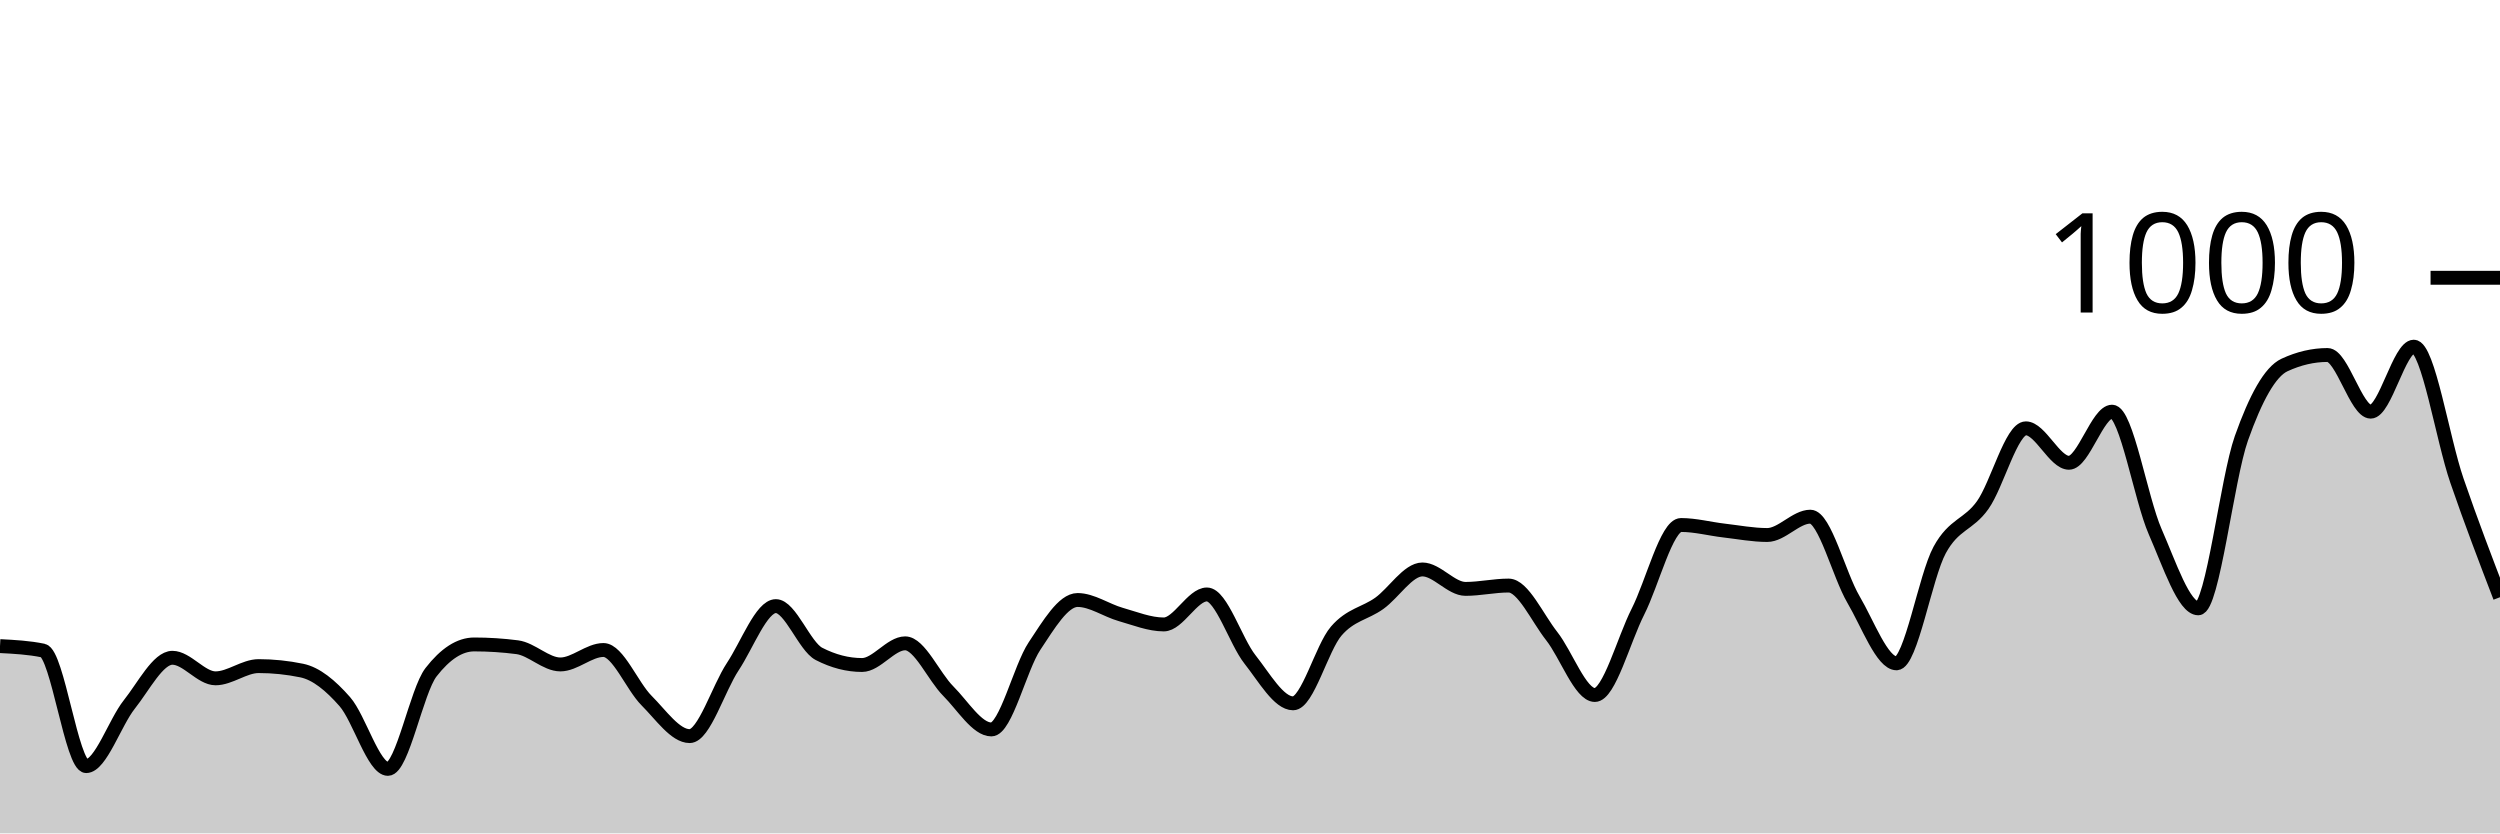
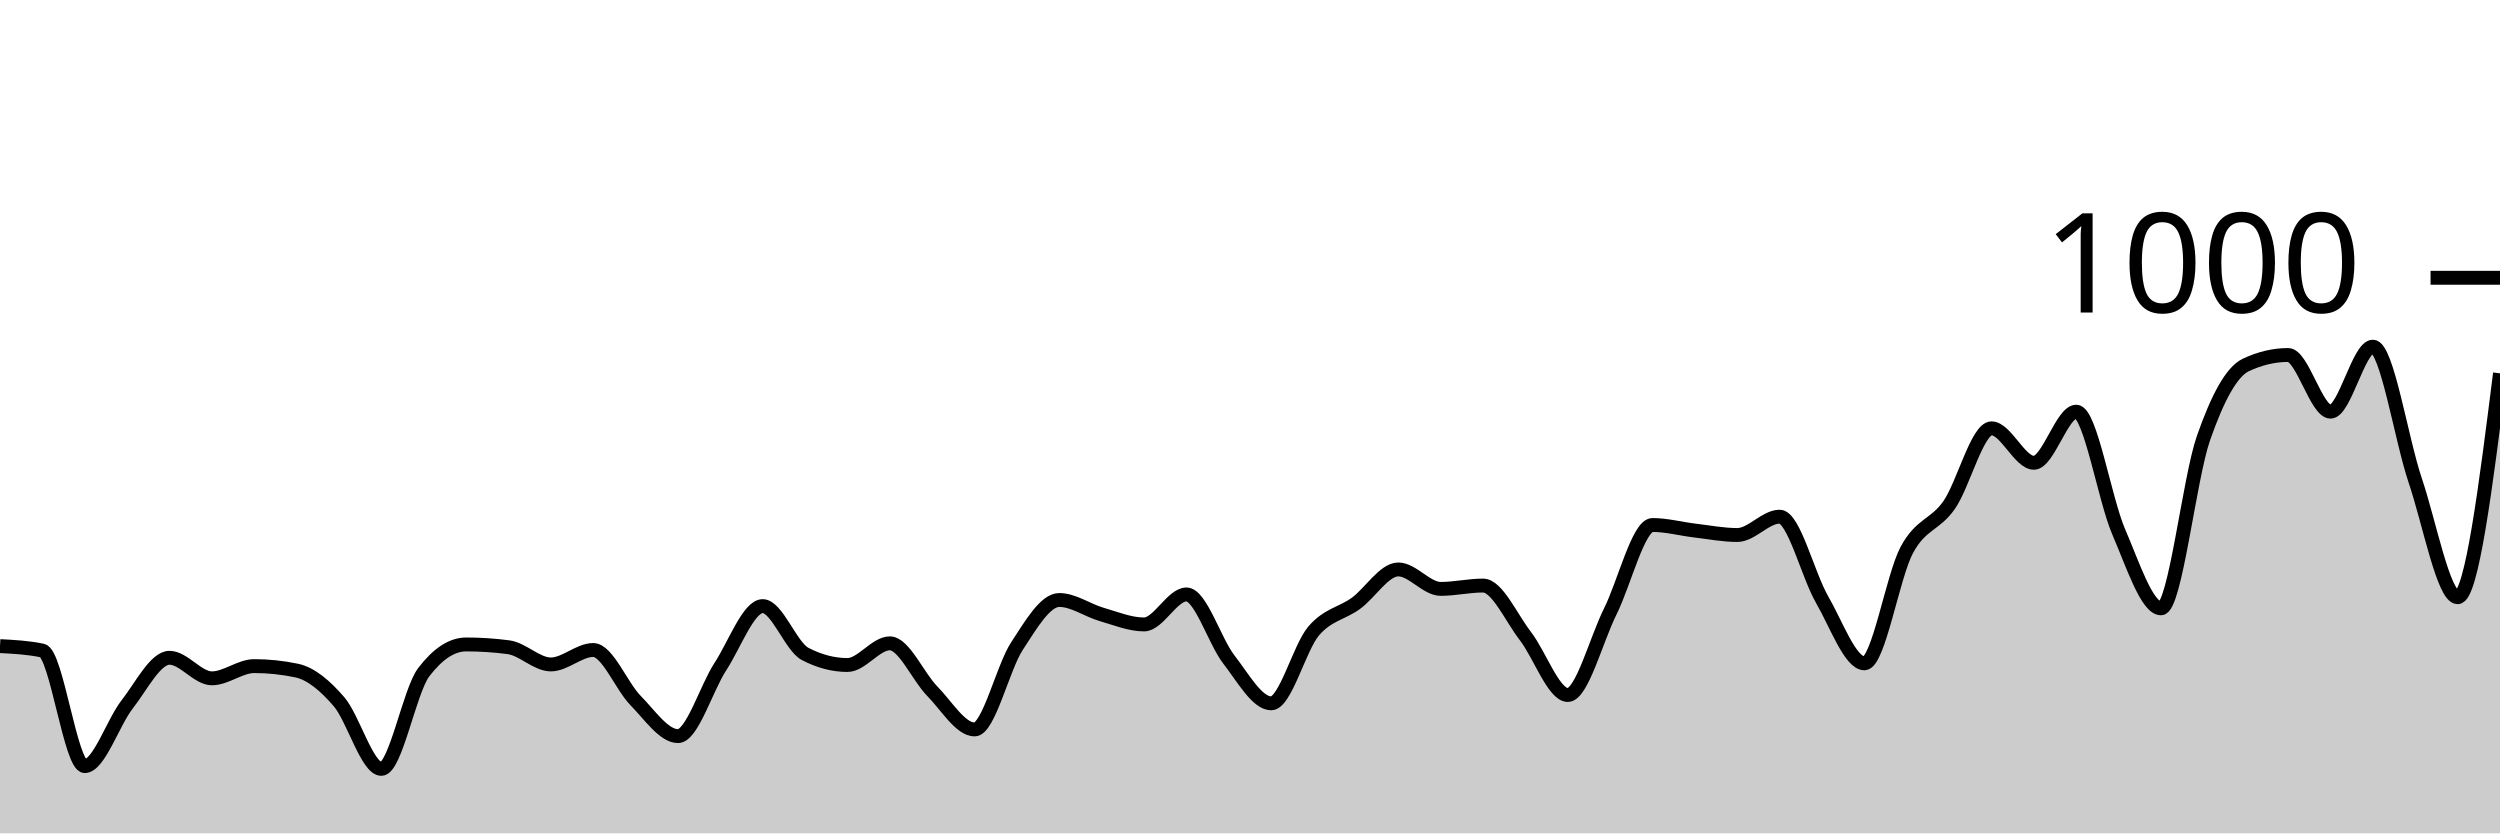
<svg xmlns="http://www.w3.org/2000/svg" viewBox="0 0 180 60">
  <g transform="translate(0,20)">
-     <path class="area" fill="rgba(0, 0, 0, 0.2)" d="M0,26.52C1.034,26.573,2.069,26.627,3.103,26.84C4.138,27.053,5.172,35.16,6.207,35.16C7.241,35.16,8.276,32.02,9.31,30.72C10.345,29.42,11.379,27.36,12.414,27.36C13.448,27.36,14.483,28.84,15.517,28.84C16.552,28.84,17.586,27.96,18.621,27.96C19.655,27.96,20.69,28.067,21.724,28.28C22.759,28.493,23.793,29.34,24.828,30.52C25.862,31.7,26.897,35.36,27.931,35.36C28.966,35.36,30,29.733,31.034,28.4C32.069,27.067,33.103,26.4,34.138,26.4C35.172,26.4,36.207,26.467,37.241,26.6C38.276,26.733,39.31,27.84,40.345,27.84C41.379,27.84,42.414,26.8,43.448,26.8C44.483,26.8,45.517,29.407,46.552,30.44C47.586,31.473,48.621,33,49.655,33C50.69,33,51.724,29.56,52.759,28C53.793,26.44,54.828,23.64,55.862,23.64C56.897,23.64,57.931,26.547,58.966,27.08C60,27.613,61.034,27.88,62.069,27.88C63.103,27.88,64.138,26.32,65.172,26.32C66.207,26.32,67.241,28.727,68.276,29.76C69.31,30.793,70.345,32.52,71.379,32.52C72.414,32.52,73.448,28.073,74.483,26.52C75.517,24.967,76.552,23.2,77.586,23.2C78.621,23.2,79.655,23.947,80.69,24.24C81.724,24.533,82.759,24.96,83.793,24.96C84.828,24.96,85.862,22.8,86.897,22.8C87.931,22.8,88.966,26.173,90,27.48C91.034,28.787,92.069,30.64,93.103,30.64C94.138,30.64,95.172,26.64,96.207,25.44C97.241,24.24,98.276,24.18,99.31,23.44C100.345,22.7,101.379,21,102.414,21C103.448,21,104.483,22.4,105.517,22.4C106.552,22.4,107.586,22.16,108.621,22.16C109.655,22.16,110.69,24.487,111.724,25.8C112.759,27.113,113.793,30.04,114.828,30.04C115.862,30.04,116.897,26.08,117.931,24.04C118.966,22,120,17.8,121.034,17.8C122.069,17.8,123.103,18.08,124.138,18.2C125.172,18.32,126.207,18.52,127.241,18.52C128.276,18.52,129.31,17.2,130.345,17.2C131.379,17.2,132.414,21.4,133.448,23.16C134.483,24.92,135.517,27.76,136.552,27.76C137.586,27.76,138.621,21.5,139.655,19.6C140.69,17.7,141.724,17.82,142.759,16.36C143.793,14.9,144.828,10.84,145.862,10.84C146.897,10.84,147.931,13.32,148.966,13.32C150,13.32,151.034,9.64,152.069,9.64C153.103,9.64,154.138,15.92,155.172,18.28C156.207,20.64,157.241,23.8,158.276,23.8C159.31,23.8,160.345,14.48,161.379,11.56C162.414,8.64,163.448,6.76,164.483,6.28C165.517,5.8,166.552,5.56,167.586,5.56C168.621,5.56,169.655,9.64,170.69,9.64C171.724,9.64,172.759,4.96,173.793,4.96C174.828,4.96,175.862,11.593,176.897,14.6C177.931,17.607,178.966,20.303,180,23L180,40C178.966,40,177.931,40,176.897,40C175.862,40,174.828,40,173.793,40C172.759,40,171.724,40,170.69,40C169.655,40,168.621,40,167.586,40C166.552,40,165.517,40,164.483,40C163.448,40,162.414,40,161.379,40C160.345,40,159.31,40,158.276,40C157.241,40,156.207,40,155.172,40C154.138,40,153.103,40,152.069,40C151.034,40,150,40,148.966,40C147.931,40,146.897,40,145.862,40C144.828,40,143.793,40,142.759,40C141.724,40,140.69,40,139.655,40C138.621,40,137.586,40,136.552,40C135.517,40,134.483,40,133.448,40C132.414,40,131.379,40,130.345,40C129.31,40,128.276,40,127.241,40C126.207,40,125.172,40,124.138,40C123.103,40,122.069,40,121.034,40C120,40,118.966,40,117.931,40C116.897,40,115.862,40,114.828,40C113.793,40,112.759,40,111.724,40C110.69,40,109.655,40,108.621,40C107.586,40,106.552,40,105.517,40C104.483,40,103.448,40,102.414,40C101.379,40,100.345,40,99.31,40C98.276,40,97.241,40,96.207,40C95.172,40,94.138,40,93.103,40C92.069,40,91.034,40,90,40C88.966,40,87.931,40,86.897,40C85.862,40,84.828,40,83.793,40C82.759,40,81.724,40,80.69,40C79.655,40,78.621,40,77.586,40C76.552,40,75.517,40,74.483,40C73.448,40,72.414,40,71.379,40C70.345,40,69.31,40,68.276,40C67.241,40,66.207,40,65.172,40C64.138,40,63.103,40,62.069,40C61.034,40,60,40,58.966,40C57.931,40,56.897,40,55.862,40C54.828,40,53.793,40,52.759,40C51.724,40,50.69,40,49.655,40C48.621,40,47.586,40,46.552,40C45.517,40,44.483,40,43.448,40C42.414,40,41.379,40,40.345,40C39.31,40,38.276,40,37.241,40C36.207,40,35.172,40,34.138,40C33.103,40,32.069,40,31.034,40C30,40,28.966,40,27.931,40C26.897,40,25.862,40,24.828,40C23.793,40,22.759,40,21.724,40C20.69,40,19.655,40,18.621,40C17.586,40,16.552,40,15.517,40C14.483,40,13.448,40,12.414,40C11.379,40,10.345,40,9.31,40C8.276,40,7.241,40,6.207,40C5.172,40,4.138,40,3.103,40C2.069,40,1.034,40,0,40Z" />
-     <path class="line" stroke="black" fill="none" d="M0,26.52C1.034,26.573,2.069,26.627,3.103,26.84C4.138,27.053,5.172,35.16,6.207,35.16C7.241,35.16,8.276,32.02,9.31,30.72C10.345,29.42,11.379,27.36,12.414,27.36C13.448,27.36,14.483,28.84,15.517,28.84C16.552,28.84,17.586,27.96,18.621,27.96C19.655,27.96,20.69,28.067,21.724,28.28C22.759,28.493,23.793,29.34,24.828,30.52C25.862,31.7,26.897,35.36,27.931,35.36C28.966,35.36,30,29.733,31.034,28.4C32.069,27.067,33.103,26.4,34.138,26.4C35.172,26.4,36.207,26.467,37.241,26.6C38.276,26.733,39.31,27.84,40.345,27.84C41.379,27.84,42.414,26.8,43.448,26.8C44.483,26.8,45.517,29.407,46.552,30.44C47.586,31.473,48.621,33,49.655,33C50.69,33,51.724,29.56,52.759,28C53.793,26.44,54.828,23.64,55.862,23.64C56.897,23.64,57.931,26.547,58.966,27.08C60,27.613,61.034,27.88,62.069,27.88C63.103,27.88,64.138,26.32,65.172,26.32C66.207,26.32,67.241,28.727,68.276,29.76C69.31,30.793,70.345,32.52,71.379,32.52C72.414,32.52,73.448,28.073,74.483,26.52C75.517,24.967,76.552,23.2,77.586,23.2C78.621,23.2,79.655,23.947,80.69,24.24C81.724,24.533,82.759,24.96,83.793,24.96C84.828,24.96,85.862,22.8,86.897,22.8C87.931,22.8,88.966,26.173,90,27.48C91.034,28.787,92.069,30.64,93.103,30.64C94.138,30.64,95.172,26.64,96.207,25.44C97.241,24.24,98.276,24.18,99.31,23.44C100.345,22.7,101.379,21,102.414,21C103.448,21,104.483,22.4,105.517,22.4C106.552,22.4,107.586,22.16,108.621,22.16C109.655,22.16,110.69,24.487,111.724,25.8C112.759,27.113,113.793,30.04,114.828,30.04C115.862,30.04,116.897,26.08,117.931,24.04C118.966,22,120,17.8,121.034,17.8C122.069,17.8,123.103,18.08,124.138,18.2C125.172,18.32,126.207,18.52,127.241,18.52C128.276,18.52,129.31,17.2,130.345,17.2C131.379,17.2,132.414,21.4,133.448,23.16C134.483,24.92,135.517,27.76,136.552,27.76C137.586,27.76,138.621,21.5,139.655,19.6C140.69,17.7,141.724,17.82,142.759,16.36C143.793,14.9,144.828,10.84,145.862,10.84C146.897,10.84,147.931,13.32,148.966,13.32C150,13.32,151.034,9.64,152.069,9.64C153.103,9.64,154.138,15.92,155.172,18.28C156.207,20.64,157.241,23.8,158.276,23.8C159.31,23.8,160.345,14.48,161.379,11.56C162.414,8.64,163.448,6.76,164.483,6.28C165.517,5.8,166.552,5.56,167.586,5.56C168.621,5.56,169.655,9.64,170.69,9.64C171.724,9.64,172.759,4.96,173.793,4.96C174.828,4.96,175.862,11.593,176.897,14.6C177.931,17.607,178.966,20.303,180,23" />
+     <path class="area" fill="rgba(0, 0, 0, 0.2)" d="M0,26.52C1.017,26.573,2.034,26.627,3.051,26.84C4.068,27.053,5.085,35.16,6.102,35.16C7.119,35.16,8.136,32.02,9.153,30.72C10.169,29.42,11.186,27.36,12.203,27.36C13.22,27.36,14.237,28.84,15.254,28.84C16.271,28.84,17.288,27.96,18.305,27.96C19.322,27.96,20.339,28.067,21.356,28.28C22.373,28.493,23.39,29.34,24.407,30.52C25.424,31.7,26.441,35.36,27.458,35.36C28.475,35.36,29.492,29.733,30.508,28.4C31.525,27.067,32.542,26.4,33.559,26.4C34.576,26.4,35.593,26.467,36.61,26.6C37.627,26.733,38.644,27.84,39.661,27.84C40.678,27.84,41.695,26.8,42.712,26.8C43.729,26.8,44.746,29.407,45.763,30.44C46.78,31.473,47.797,33,48.814,33C49.831,33,50.847,29.56,51.864,28C52.881,26.44,53.898,23.64,54.915,23.64C55.932,23.64,56.949,26.547,57.966,27.08C58.983,27.613,60,27.88,61.017,27.88C62.034,27.88,63.051,26.32,64.068,26.32C65.085,26.32,66.102,28.727,67.119,29.76C68.136,30.793,69.153,32.52,70.169,32.52C71.186,32.52,72.203,28.073,73.22,26.52C74.237,24.967,75.254,23.2,76.271,23.2C77.288,23.2,78.305,23.947,79.322,24.24C80.339,24.533,81.356,24.96,82.373,24.96C83.39,24.96,84.407,22.8,85.424,22.8C86.441,22.8,87.458,26.173,88.475,27.48C89.492,28.787,90.508,30.64,91.525,30.64C92.542,30.64,93.559,26.64,94.576,25.44C95.593,24.24,96.61,24.18,97.627,23.44C98.644,22.7,99.661,21,100.678,21C101.695,21,102.712,22.4,103.729,22.4C104.746,22.4,105.763,22.16,106.78,22.16C107.797,22.16,108.814,24.487,109.831,25.8C110.847,27.113,111.864,30.04,112.881,30.04C113.898,30.04,114.915,26.08,115.932,24.04C116.949,22,117.966,17.8,118.983,17.8C120,17.8,121.017,18.08,122.034,18.2C123.051,18.32,124.068,18.52,125.085,18.52C126.102,18.52,127.119,17.2,128.136,17.2C129.153,17.2,130.169,21.4,131.186,23.16C132.203,24.92,133.22,27.76,134.237,27.76C135.254,27.76,136.271,21.5,137.288,19.6C138.305,17.7,139.322,17.82,140.339,16.36C141.356,14.9,142.373,10.84,143.39,10.84C144.407,10.84,145.424,13.32,146.441,13.32C147.458,13.32,148.475,9.64,149.492,9.64C150.508,9.64,151.525,15.92,152.542,18.28C153.559,20.64,154.576,23.8,155.593,23.8C156.61,23.8,157.627,14.48,158.644,11.56C159.661,8.64,160.678,6.76,161.695,6.28C162.712,5.8,163.729,5.56,164.746,5.56C165.763,5.56,166.78,9.64,167.797,9.64C168.814,9.64,169.831,4.96,170.847,4.96C171.864,4.96,172.881,11.593,173.898,14.6C174.915,17.607,175.932,23,176.949,23C177.966,23,178.983,14.94,180,6.88L180,40C178.983,40,177.966,40,176.949,40C175.932,40,174.915,40,173.898,40C172.881,40,171.864,40,170.847,40C169.831,40,168.814,40,167.797,40C166.78,40,165.763,40,164.746,40C163.729,40,162.712,40,161.695,40C160.678,40,159.661,40,158.644,40C157.627,40,156.61,40,155.593,40C154.576,40,153.559,40,152.542,40C151.525,40,150.508,40,149.492,40C148.475,40,147.458,40,146.441,40C145.424,40,144.407,40,143.39,40C142.373,40,141.356,40,140.339,40C139.322,40,138.305,40,137.288,40C136.271,40,135.254,40,134.237,40C133.22,40,132.203,40,131.186,40C130.169,40,129.153,40,128.136,40C127.119,40,126.102,40,125.085,40C124.068,40,123.051,40,122.034,40C121.017,40,120,40,118.983,40C117.966,40,116.949,40,115.932,40C114.915,40,113.898,40,112.881,40C111.864,40,110.847,40,109.831,40C108.814,40,107.797,40,106.78,40C105.763,40,104.746,40,103.729,40C102.712,40,101.695,40,100.678,40C99.661,40,98.644,40,97.627,40C96.61,40,95.593,40,94.576,40C93.559,40,92.542,40,91.525,40C90.508,40,89.492,40,88.475,40C87.458,40,86.441,40,85.424,40C84.407,40,83.39,40,82.373,40C81.356,40,80.339,40,79.322,40C78.305,40,77.288,40,76.271,40C75.254,40,74.237,40,73.22,40C72.203,40,71.186,40,70.169,40C69.153,40,68.136,40,67.119,40C66.102,40,65.085,40,64.068,40C63.051,40,62.034,40,61.017,40C60,40,58.983,40,57.966,40C56.949,40,55.932,40,54.915,40C53.898,40,52.881,40,51.864,40C50.847,40,49.831,40,48.814,40C47.797,40,46.78,40,45.763,40C44.746,40,43.729,40,42.712,40C41.695,40,40.678,40,39.661,40C38.644,40,37.627,40,36.61,40C35.593,40,34.576,40,33.559,40C32.542,40,31.525,40,30.508,40C29.492,40,28.475,40,27.458,40C26.441,40,25.424,40,24.407,40C23.39,40,22.373,40,21.356,40C20.339,40,19.322,40,18.305,40C17.288,40,16.271,40,15.254,40C14.237,40,13.22,40,12.203,40C11.186,40,10.169,40,9.153,40C8.136,40,7.119,40,6.102,40C5.085,40,4.068,40,3.051,40C2.034,40,1.017,40,0,40Z" />
+     <path class="line" stroke="black" fill="none" d="M0,26.52C1.017,26.573,2.034,26.627,3.051,26.84C4.068,27.053,5.085,35.16,6.102,35.16C7.119,35.16,8.136,32.02,9.153,30.72C10.169,29.42,11.186,27.36,12.203,27.36C13.22,27.36,14.237,28.84,15.254,28.84C16.271,28.84,17.288,27.96,18.305,27.96C19.322,27.96,20.339,28.067,21.356,28.28C22.373,28.493,23.39,29.34,24.407,30.52C25.424,31.7,26.441,35.36,27.458,35.36C28.475,35.36,29.492,29.733,30.508,28.4C31.525,27.067,32.542,26.4,33.559,26.4C34.576,26.4,35.593,26.467,36.61,26.6C37.627,26.733,38.644,27.84,39.661,27.84C40.678,27.84,41.695,26.8,42.712,26.8C43.729,26.8,44.746,29.407,45.763,30.44C46.78,31.473,47.797,33,48.814,33C49.831,33,50.847,29.56,51.864,28C52.881,26.44,53.898,23.64,54.915,23.64C55.932,23.64,56.949,26.547,57.966,27.08C58.983,27.613,60,27.88,61.017,27.88C62.034,27.88,63.051,26.32,64.068,26.32C65.085,26.32,66.102,28.727,67.119,29.76C68.136,30.793,69.153,32.52,70.169,32.52C71.186,32.52,72.203,28.073,73.22,26.52C74.237,24.967,75.254,23.2,76.271,23.2C77.288,23.2,78.305,23.947,79.322,24.24C80.339,24.533,81.356,24.96,82.373,24.96C83.39,24.96,84.407,22.8,85.424,22.8C86.441,22.8,87.458,26.173,88.475,27.48C89.492,28.787,90.508,30.64,91.525,30.64C92.542,30.64,93.559,26.64,94.576,25.44C95.593,24.24,96.61,24.18,97.627,23.44C98.644,22.7,99.661,21,100.678,21C101.695,21,102.712,22.4,103.729,22.4C104.746,22.4,105.763,22.16,106.78,22.16C107.797,22.16,108.814,24.487,109.831,25.8C110.847,27.113,111.864,30.04,112.881,30.04C113.898,30.04,114.915,26.08,115.932,24.04C116.949,22,117.966,17.8,118.983,17.8C120,17.8,121.017,18.08,122.034,18.2C123.051,18.32,124.068,18.52,125.085,18.52C126.102,18.52,127.119,17.2,128.136,17.2C129.153,17.2,130.169,21.4,131.186,23.16C132.203,24.92,133.22,27.76,134.237,27.76C135.254,27.76,136.271,21.5,137.288,19.6C138.305,17.7,139.322,17.82,140.339,16.36C141.356,14.9,142.373,10.84,143.39,10.84C144.407,10.84,145.424,13.32,146.441,13.32C147.458,13.32,148.475,9.64,149.492,9.64C150.508,9.64,151.525,15.92,152.542,18.28C153.559,20.64,154.576,23.8,155.593,23.8C156.61,23.8,157.627,14.48,158.644,11.56C159.661,8.64,160.678,6.76,161.695,6.28C162.712,5.8,163.729,5.56,164.746,5.56C165.763,5.56,166.78,9.64,167.797,9.64C168.814,9.64,169.831,4.96,170.847,4.96C171.864,4.96,172.881,11.593,173.898,14.6C174.915,17.607,175.932,23,176.949,23C177.966,23,178.983,14.94,180,6.88" />
    <path class="axis-ceiling" stroke-width="1" stroke="black" fill="none" d="M175,0L180,0" />
    <text class="axis-ceiling-label" font-family="sans-serif" text-anchor="end" font-size="10px" x="170" y="2.5">1000</text>
  </g>
</svg>
